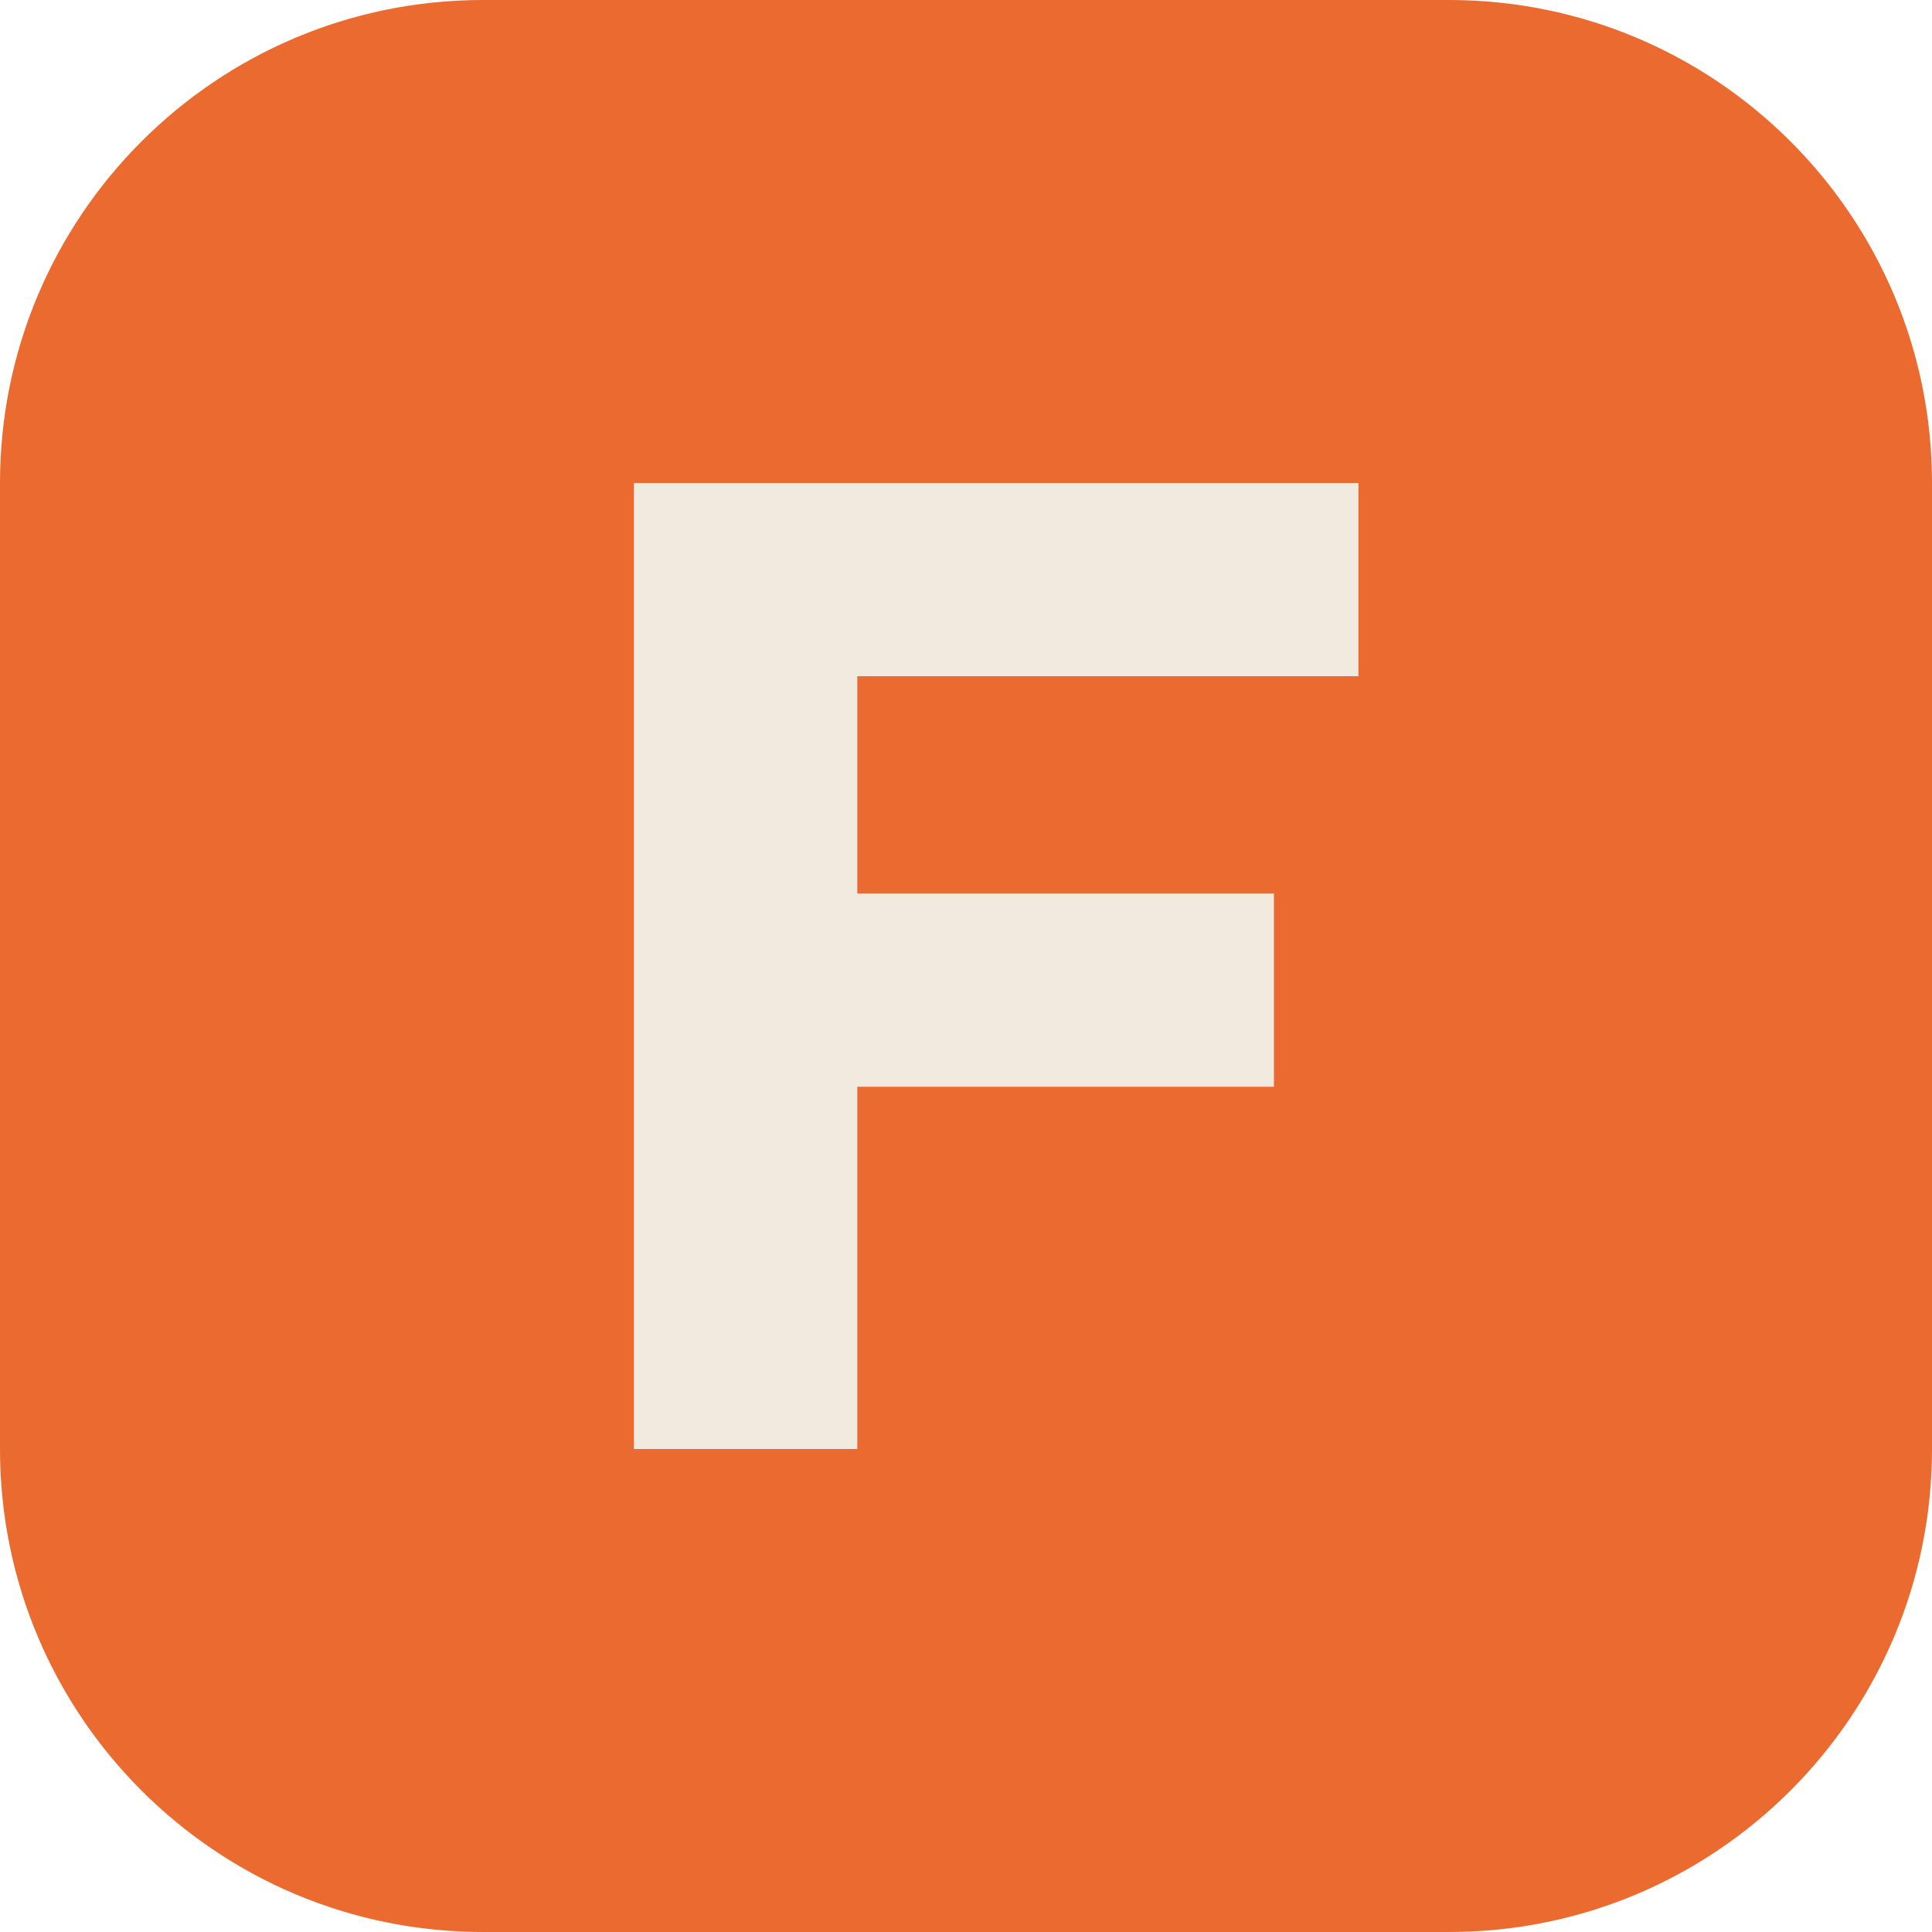
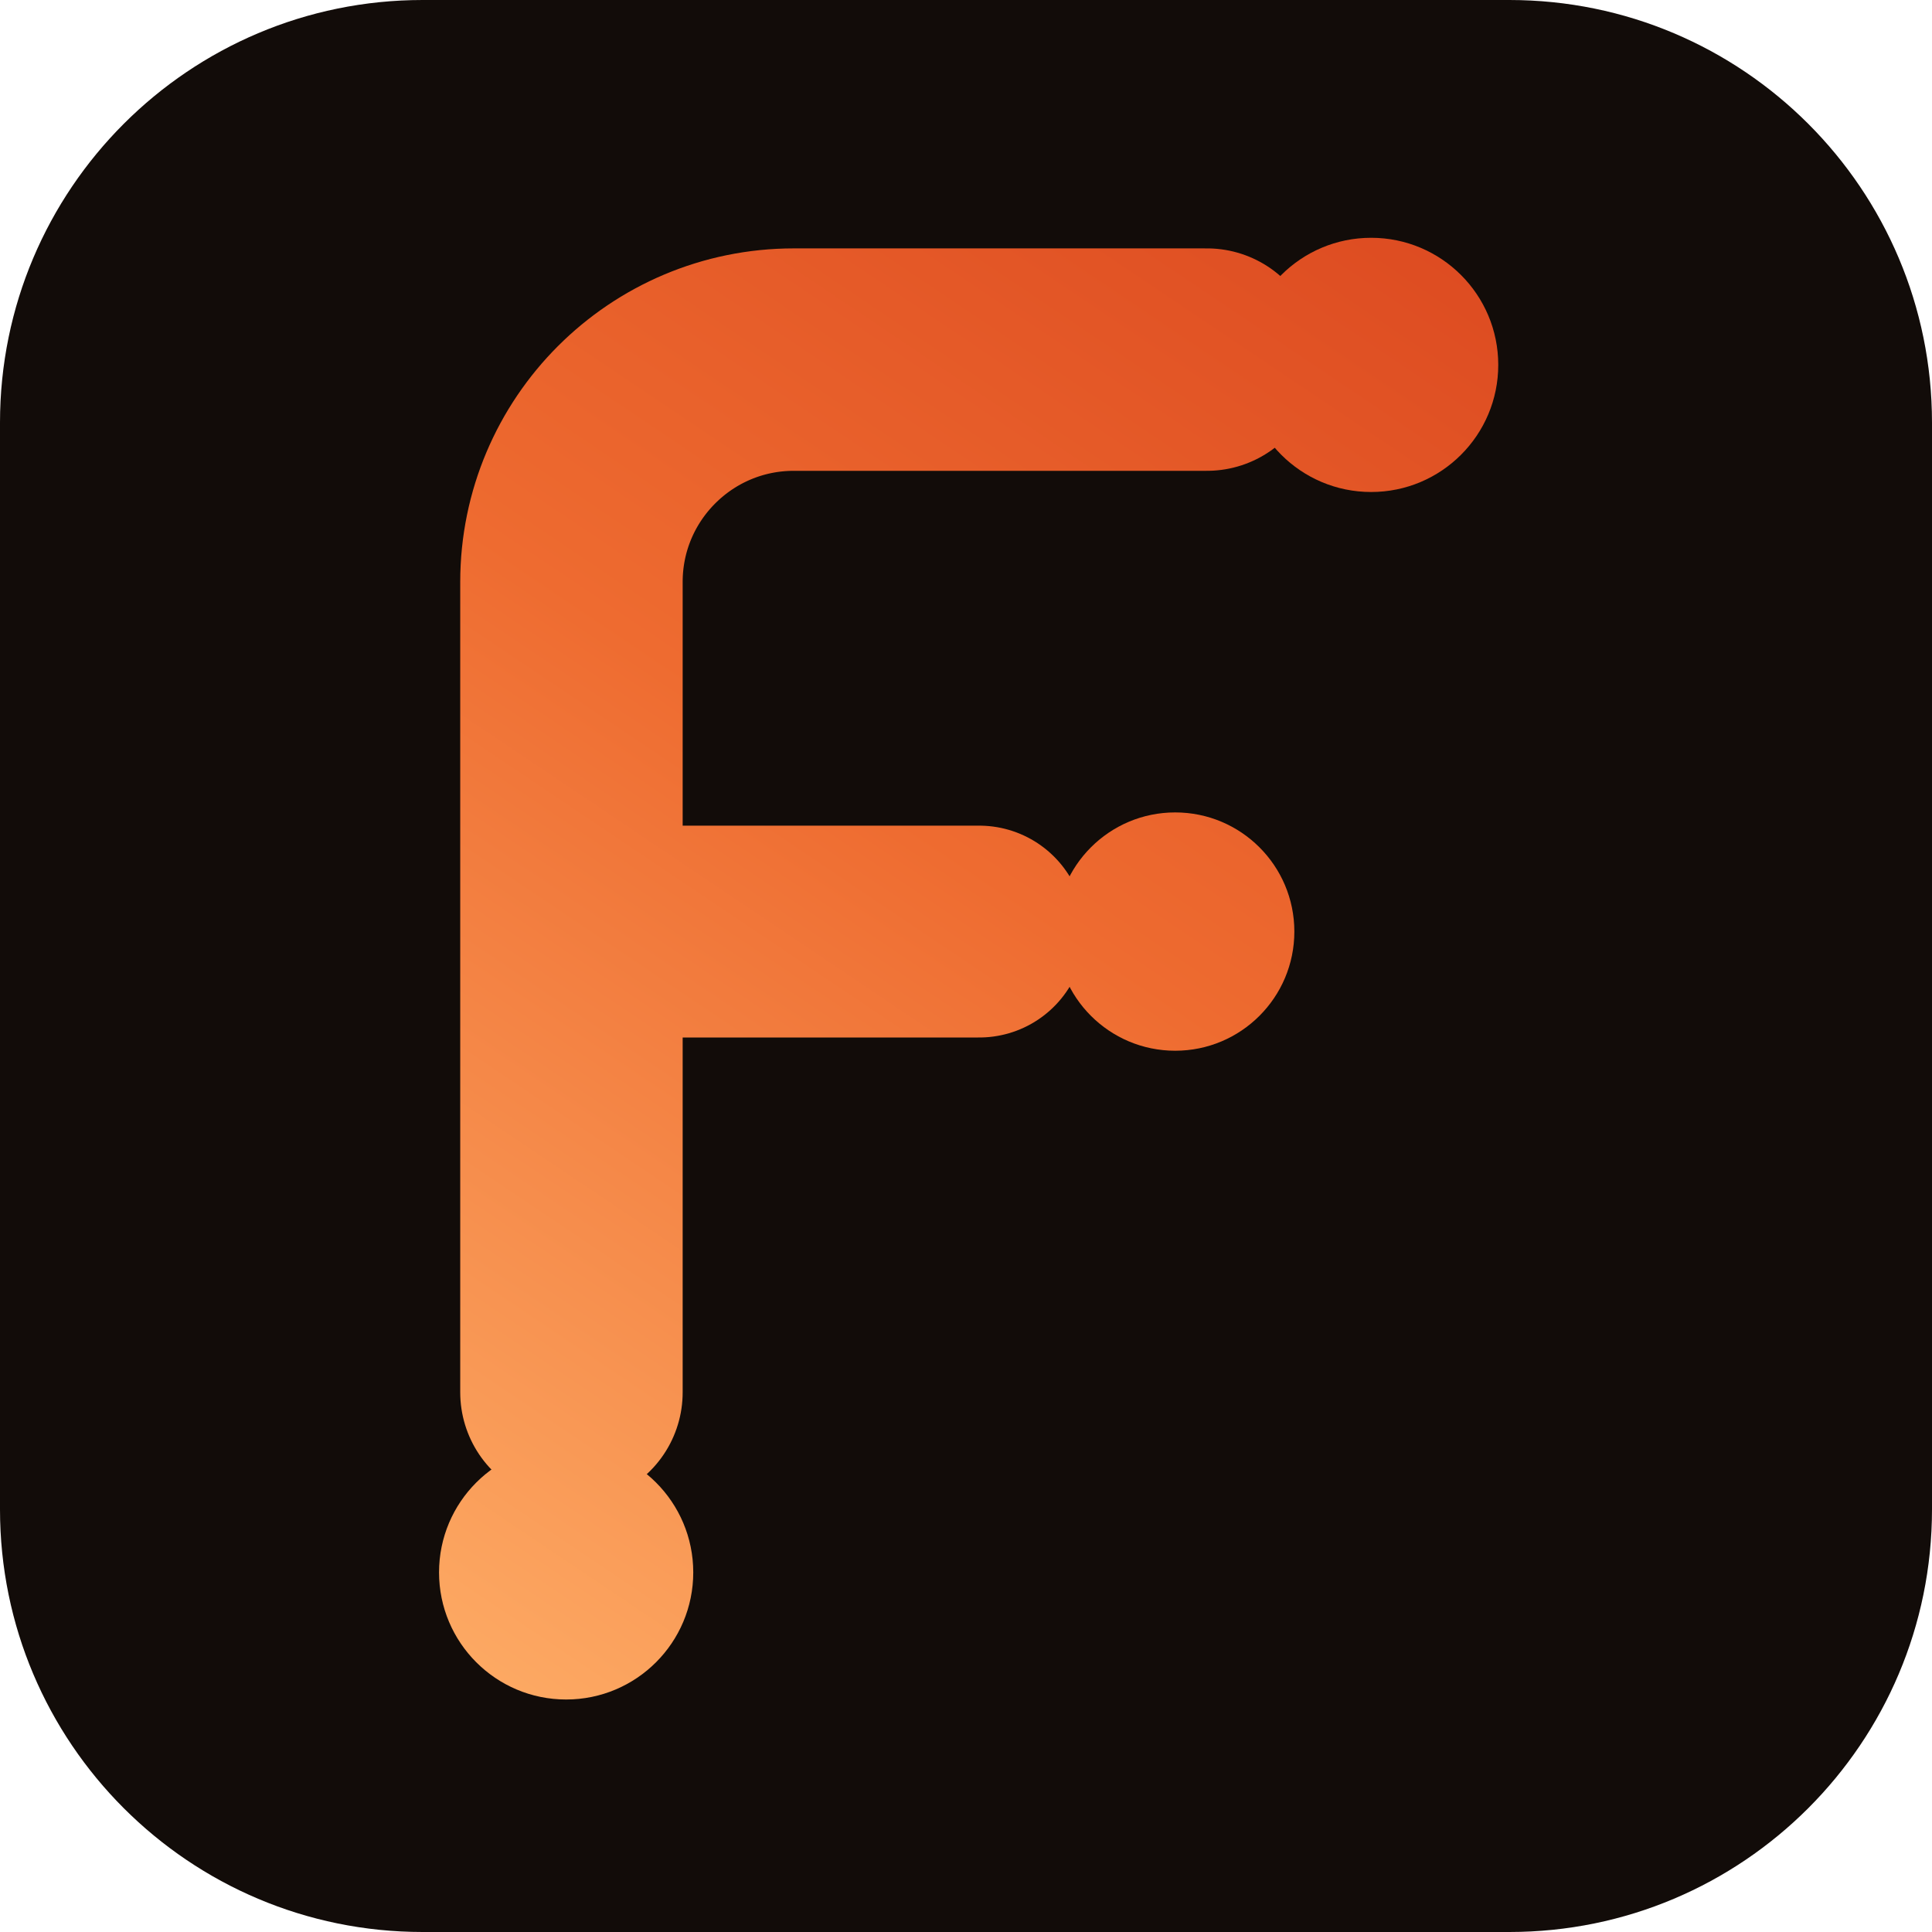
- <svg xmlns="http://www.w3.org/2000/svg" viewBox="0 0 32 32">
-   <rect width="32" height="32" rx="8" fill="#EA6A2F" />
-   <path d="M10.5 8h12v3.2h-8.3v3.6h6.9V18h-6.9v6h-3.7z" fill="#F2E9DF" />
+ <svg xmlns="http://www.w3.org/2000/svg" viewBox="0 0 64 64">
+   <defs>
+     <linearGradient id="g" gradientUnits="userSpaceOnUse" x1="435" y1="115" x2="250" y2="390">
+       <stop offset="0" stop-color="#DD4B21" />
+       <stop offset=".45" stop-color="#EE6B30" />
+       <stop offset="1" stop-color="#FDAA64" />
+     </linearGradient>
+   </defs>
+   <rect width="64" height="64" rx="14" fill="#120C09" />
+   <svg x="13" y="7" width="38" height="50" viewBox="240 110 205 285">
+     <g fill="none" stroke="url(#g)" stroke-linecap="round">
+       <path d="M268 333V180a42 42 0 0 1 42-42h78" stroke-width="42" />
+       <path d="M268 246h77" stroke-width="40" />
+     </g>
+     <g fill="url(#g)">
+       <circle cx="419" cy="139" r="24" />
+       <circle cx="382" cy="246" r="22.5" />
+       <circle cx="267" cy="367" r="24" />
+     </g>
+   </svg>
</svg>
